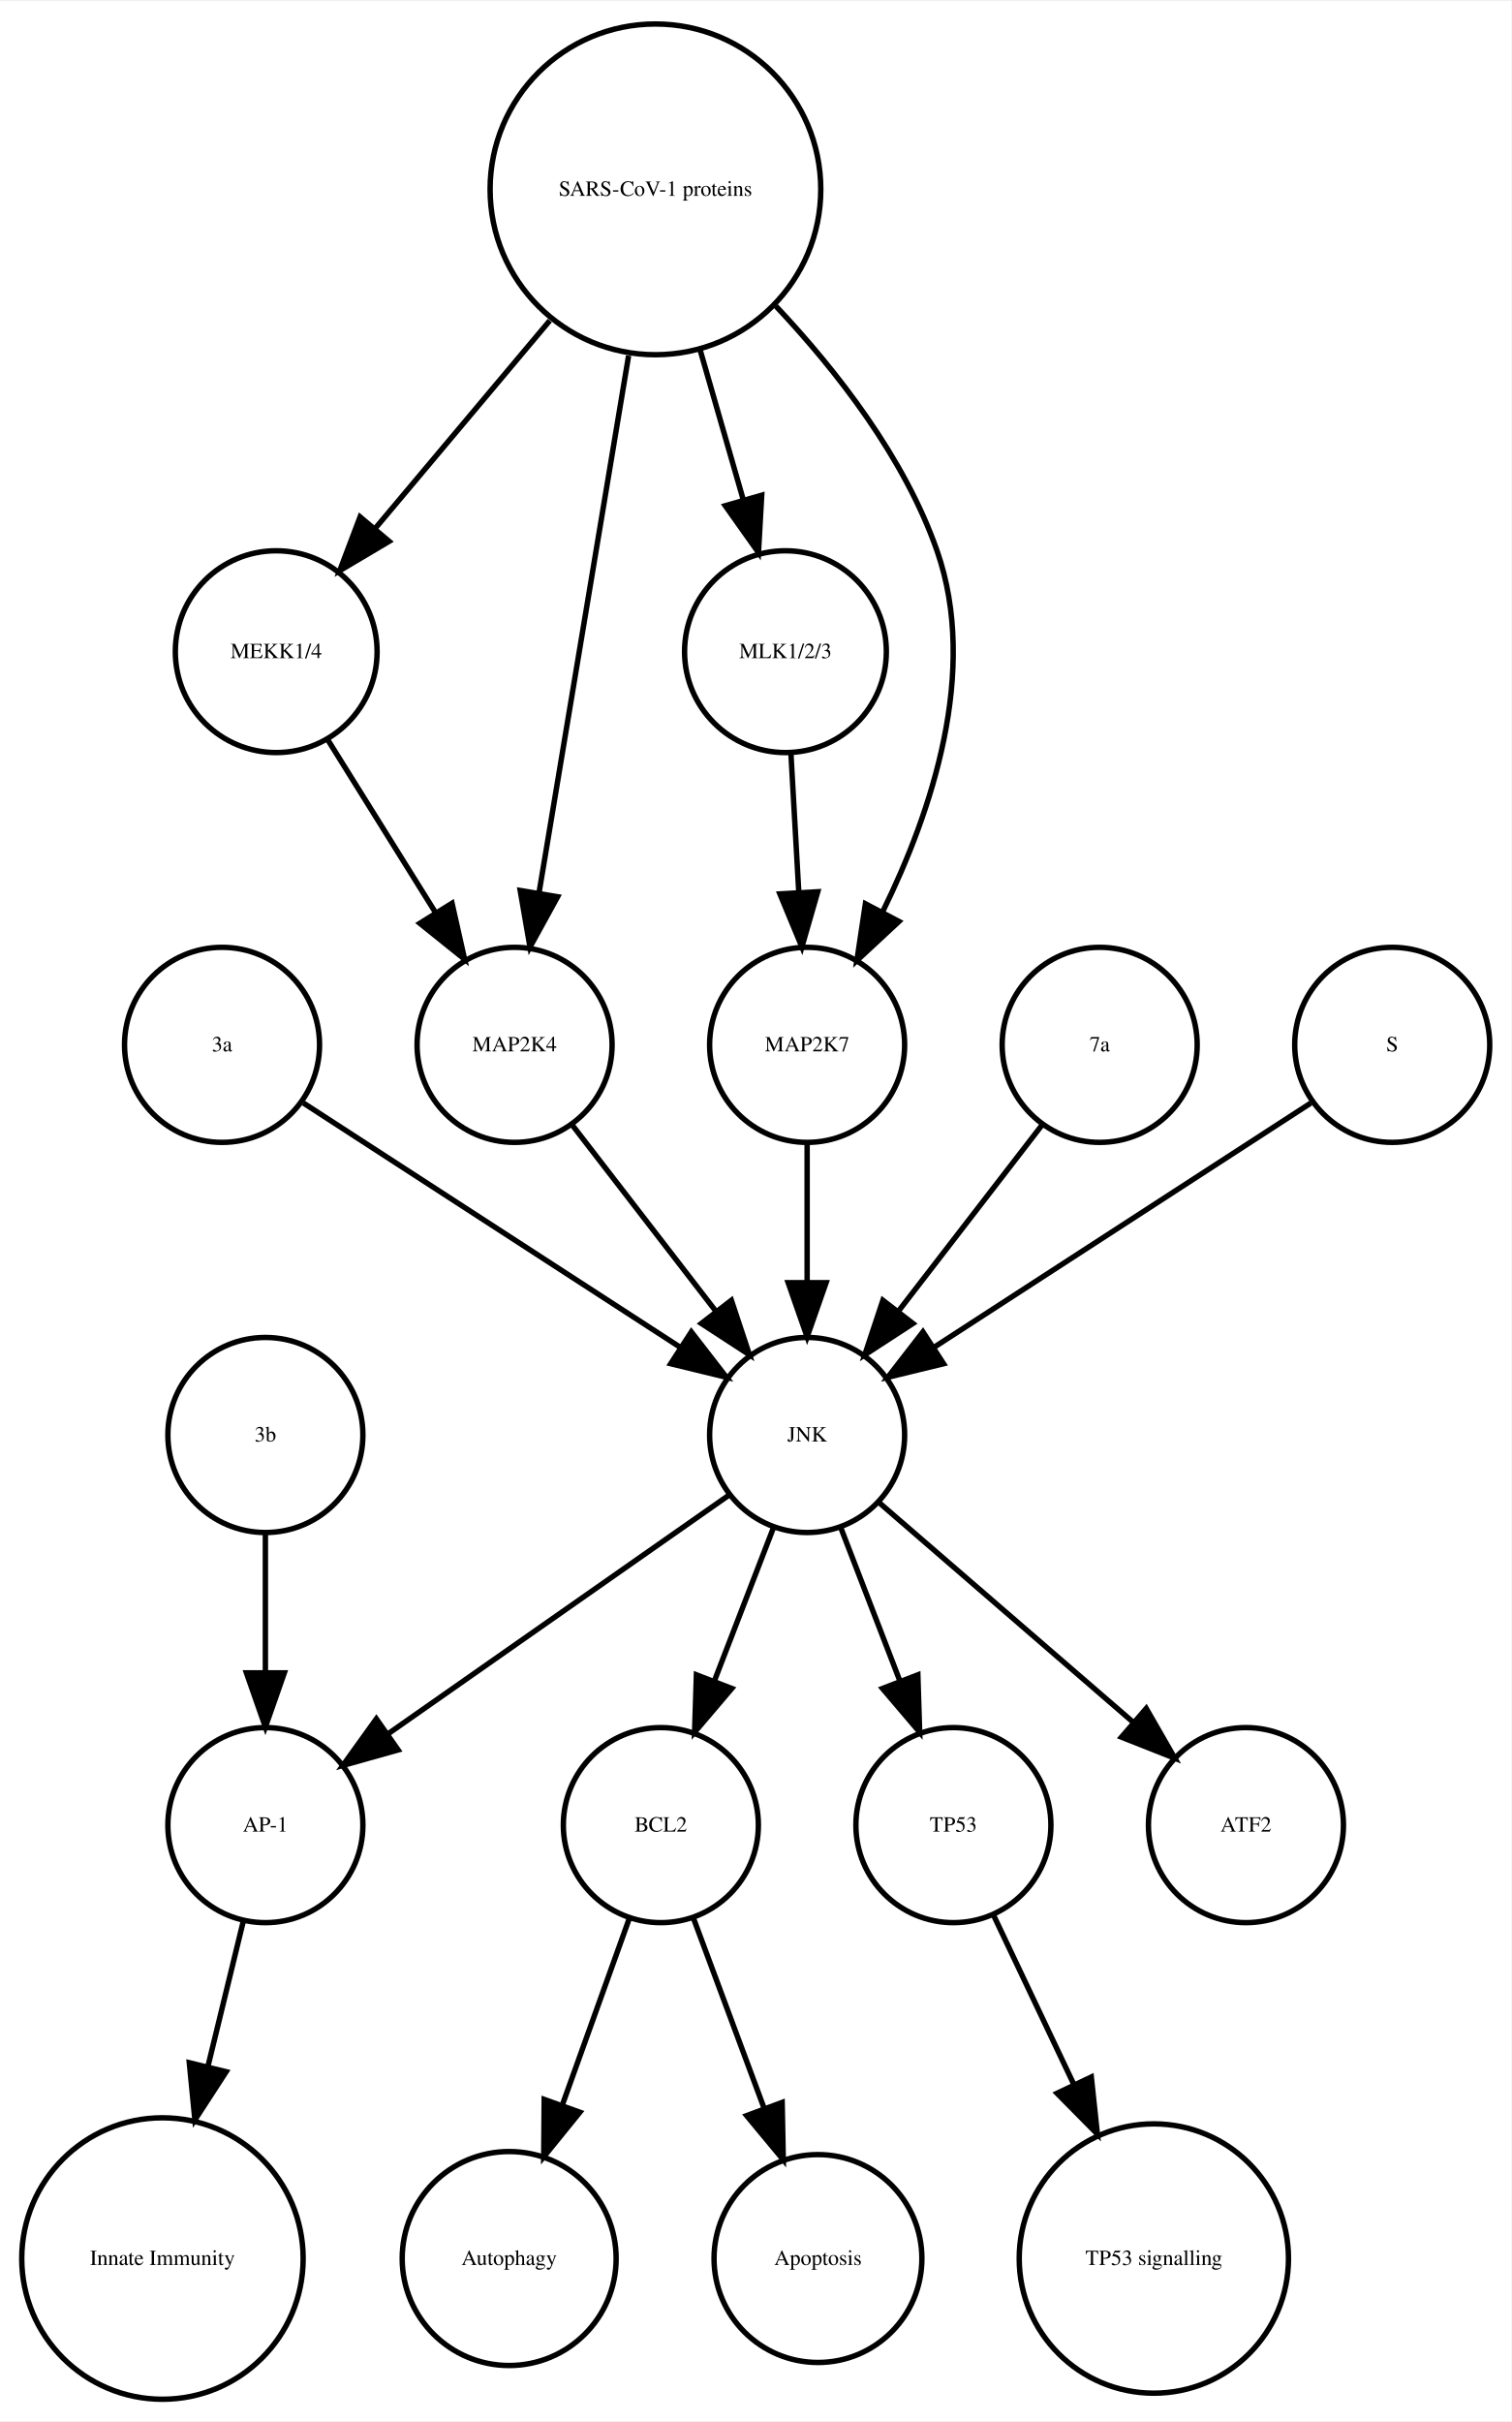
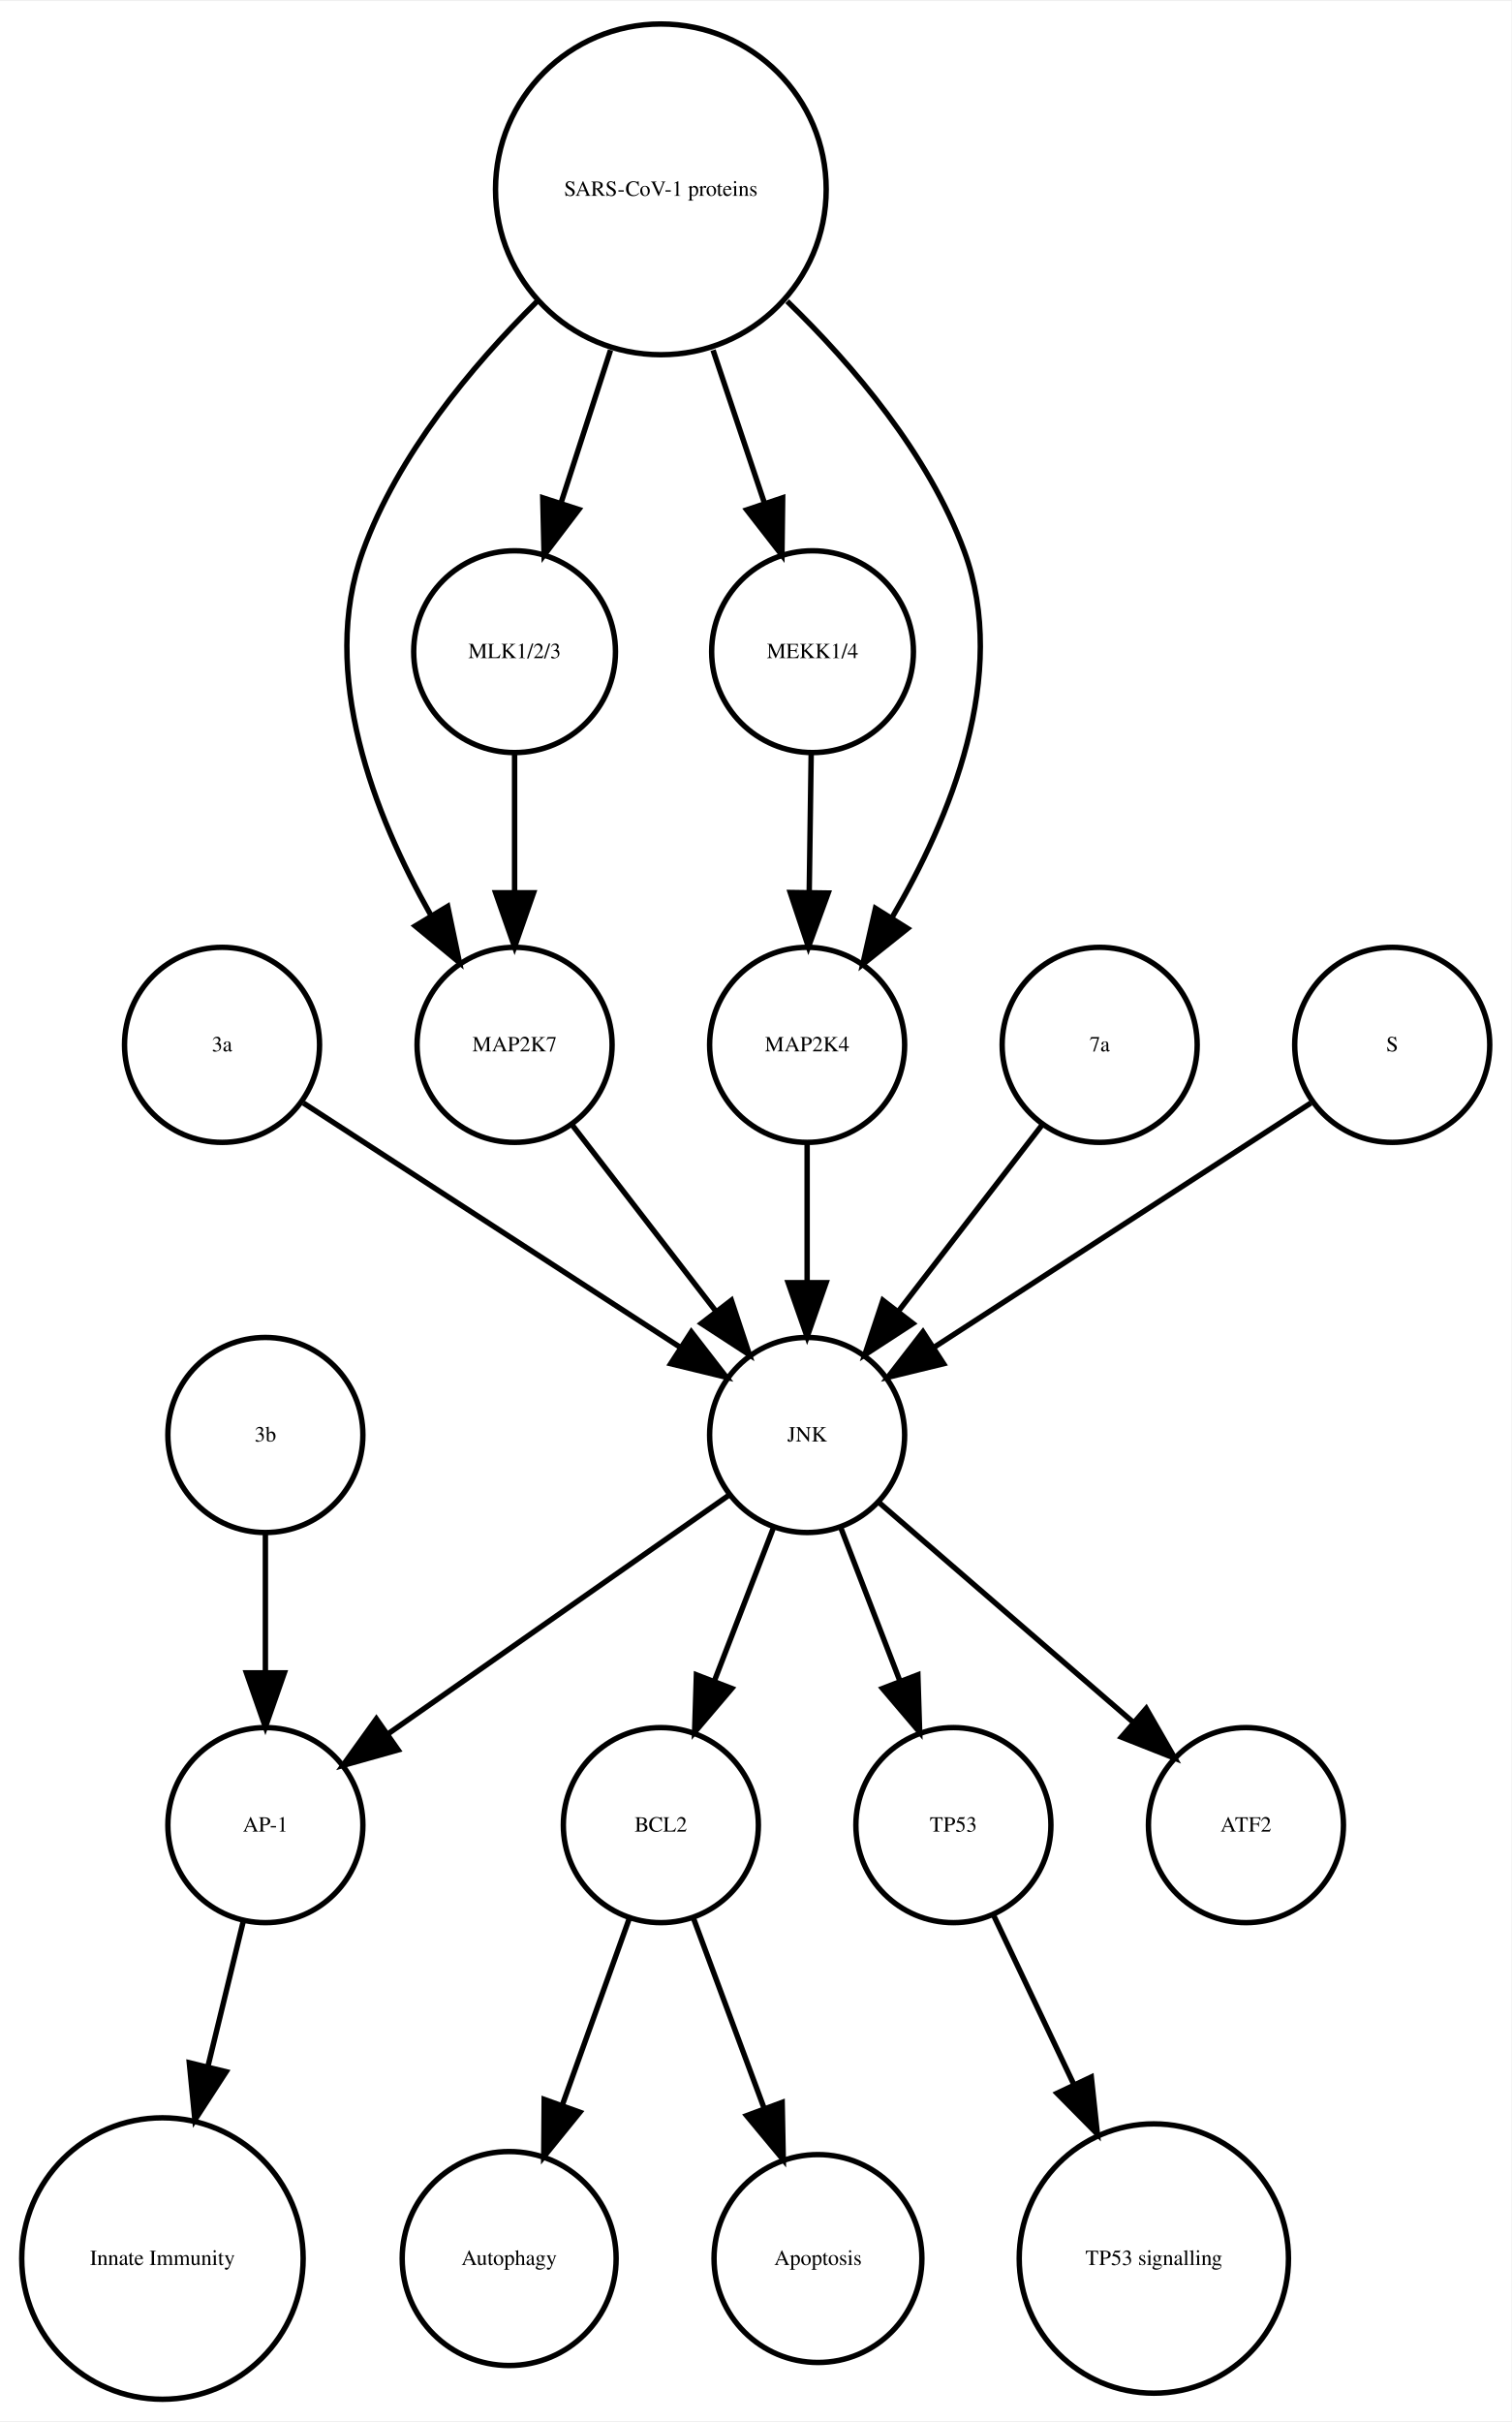
<svg xmlns="http://www.w3.org/2000/svg" width="279pt" height="447pt" viewBox="0.00 0.00 278.99 446.61">
  <g id="graph0" class="graph" transform="scale(1 1) rotate(0) translate(4 442.614)">
    <polygon fill="white" stroke="none" points="-4,4 -4,-442.614 274.986,-442.614 274.986,4 -4,4" />
    <g id="node1" class="node">
      <ellipse fill="none" stroke="black" cx="117.986" cy="-105.972" rx="18" ry="18" />
      <text text-anchor="middle" x="117.986" y="-104.772" font-family="Times,serif" font-size="4.00">BCL2</text>
    </g>
    <g id="node2" class="node">
      <ellipse fill="none" stroke="black" cx="89.986" cy="-25.986" rx="19.745" ry="19.745" />
      <text text-anchor="middle" x="89.986" y="-24.786" font-family="Times,serif" font-size="4.00">Autophagy</text>
    </g>
    <g id="edge1" class="edge">
      <path fill="none" stroke="black" d="M112.185,-88.814C108.616,-78.876 103.951,-65.882 99.819,-54.373" />
      <polygon fill="black" stroke="black" points="103.039,-52.985 96.366,-44.756 96.451,-55.35 103.039,-52.985" />
    </g>
    <g id="node7" class="node">
      <ellipse fill="none" stroke="black" cx="146.986" cy="-25.986" rx="19.184" ry="19.184" />
      <text text-anchor="middle" x="146.986" y="-24.786" font-family="Times,serif" font-size="4.00">Apoptosis</text>
    </g>
    <g id="edge2" class="edge">
      <path fill="none" stroke="black" d="M123.995,-88.814C127.742,-78.738 132.657,-65.521 136.98,-53.895" />
      <polygon fill="black" stroke="black" points="140.378,-54.799 140.583,-44.206 133.817,-52.359 140.378,-54.799" />
    </g>
    <g id="node3" class="node">
      <ellipse fill="none" stroke="black" cx="44.986" cy="-105.972" rx="18" ry="18" />
      <text text-anchor="middle" x="44.986" y="-104.772" font-family="Times,serif" font-size="4.00">AP-1</text>
    </g>
    <g id="node4" class="node">
      <ellipse fill="none" stroke="black" cx="25.986" cy="-25.986" rx="25.972" ry="25.972" />
      <text text-anchor="middle" x="25.986" y="-24.786" font-family="Times,serif" font-size="4.00">Innate Immunity</text>
    </g>
    <g id="edge3" class="edge">
      <path fill="none" stroke="black" d="M40.864,-88.05C38.956,-80.221 36.617,-70.621 34.364,-61.371" />
      <polygon fill="black" stroke="black" points="37.744,-60.46 31.976,-51.573 30.943,-62.117 37.744,-60.46" />
    </g>
    <g id="node5" class="node">
      <ellipse fill="none" stroke="black" cx="171.986" cy="-105.972" rx="18" ry="18" />
      <text text-anchor="middle" x="171.986" y="-104.772" font-family="Times,serif" font-size="4.00">TP53</text>
    </g>
    <g id="node6" class="node">
      <ellipse fill="none" stroke="black" cx="208.986" cy="-25.986" rx="24.851" ry="24.851" />
      <text text-anchor="middle" x="208.986" y="-24.786" font-family="Times,serif" font-size="4.00">TP53 signalling</text>
    </g>
    <g id="edge4" class="edge">
      <path fill="none" stroke="black" d="M179.474,-89.191C183.72,-80.24 189.183,-68.725 194.253,-58.04" />
      <polygon fill="black" stroke="black" points="197.441,-59.485 198.566,-48.95 191.117,-56.484 197.441,-59.485" />
    </g>
    <g id="node8" class="node">
-       <ellipse fill="none" stroke="black" cx="116.986" cy="-407.855" rx="30.52" ry="30.52" />
-       <text text-anchor="middle" x="116.986" y="-406.655" font-family="Times,serif" font-size="4.00">SARS-CoV-1 proteins</text>
+       <ellipse fill="none" stroke="black" cx="36.986" cy="-249.972" rx="18" ry="18" />
+       <text text-anchor="middle" x="36.986" y="-248.772" font-family="Times,serif" font-size="4.00">3a</text>
    </g>
-     <g id="node9" class="node">
-       <ellipse fill="none" stroke="black" cx="46.986" cy="-322.534" rx="18.623" ry="18.623" />
-       <text text-anchor="middle" x="46.986" y="-321.334" font-family="Times,serif" font-size="4.00">MEKK1/4</text>
-     </g>
-     <g id="edge7" class="edge">
-       <path fill="none" stroke="black" d="M97.487,-383.645C87.364,-371.595 75.072,-356.964 65.15,-345.154" />
-       <polygon fill="black" stroke="black" points="67.827,-342.9 58.715,-337.495 62.468,-347.403 67.827,-342.9" />
-     </g>
-     <g id="node13" class="node">
-       <ellipse fill="none" stroke="black" cx="140.986" cy="-322.534" rx="18.623" ry="18.623" />
-       <text text-anchor="middle" x="140.986" y="-321.334" font-family="Times,serif" font-size="4.00">MLK1/2/3</text>
-     </g>
-     <g id="edge5" class="edge">
-       <path fill="none" stroke="black" d="M125.246,-378.18C127.818,-369.248 130.646,-359.431 133.187,-350.612" />
-       <polygon fill="black" stroke="black" points="136.6,-351.408 136.004,-340.83 129.873,-349.47 136.6,-351.408" />
-     </g>
-     <g id="node14" class="node">
-       <ellipse fill="none" stroke="black" cx="90.986" cy="-249.972" rx="18" ry="18" />
-       <text text-anchor="middle" x="90.986" y="-248.772" font-family="Times,serif" font-size="4.00">MAP2K4</text>
-     </g>
-     <g id="edge6" class="edge">
-       <path fill="none" stroke="black" d="M112.035,-377.167C107.274,-348.625 100.139,-305.85 95.523,-278.173" />
-       <polygon fill="black" stroke="black" points="98.927,-277.305 93.829,-268.018 92.022,-278.457 98.927,-277.305" />
-     </g>
-     <g id="node18" class="node">
-       <ellipse fill="none" stroke="black" cx="144.986" cy="-249.972" rx="18" ry="18" />
-       <text text-anchor="middle" x="144.986" y="-248.772" font-family="Times,serif" font-size="4.00">MAP2K7</text>
-     </g>
-     <g id="edge8" class="edge">
-       <path fill="none" stroke="black" d="M139.207,-386.319C150.475,-374.361 163.013,-358.28 168.986,-341.095 176.692,-318.927 167.978,-292.97 158.967,-274.621" />
-       <polygon fill="black" stroke="black" points="161.934,-272.744 154.173,-265.532 155.742,-276.01 161.934,-272.744" />
-     </g>
-     <g id="edge9" class="edge">
-       <path fill="none" stroke="black" d="M56.533,-306.223C62.32,-296.944 69.82,-284.916 76.344,-274.453" />
-       <polygon fill="black" stroke="black" points="79.438,-276.107 81.759,-265.77 73.498,-272.403 79.438,-276.107" />
-     </g>
-     <g id="node10" class="node">
+     <g id="node11" class="node">
      <ellipse fill="none" stroke="black" cx="144.986" cy="-177.972" rx="18" ry="18" />
      <text text-anchor="middle" x="144.986" y="-176.772" font-family="Times,serif" font-size="4.00">JNK</text>
    </g>
-     <g id="edge12" class="edge">
+     <g id="edge5" class="edge">
+       <path fill="none" stroke="black" d="M52.003,-239.239C70.058,-227.537 100.561,-207.766 121.683,-194.076" />
+       <polygon fill="black" stroke="black" points="123.609,-196.999 130.097,-188.623 119.802,-191.125 123.609,-196.999" />
+     </g>
+     <g id="node9" class="node">
+       <ellipse fill="none" stroke="black" cx="117.986" cy="-407.855" rx="30.52" ry="30.52" />
+       <text text-anchor="middle" x="117.986" y="-406.655" font-family="Times,serif" font-size="4.00">SARS-CoV-1 proteins</text>
+     </g>
+     <g id="node10" class="node">
+       <ellipse fill="none" stroke="black" cx="90.986" cy="-249.972" rx="18" ry="18" />
+       <text text-anchor="middle" x="90.986" y="-248.772" font-family="Times,serif" font-size="4.00">MAP2K7</text>
+     </g>
+     <g id="edge9" class="edge">
+       <path fill="none" stroke="black" d="M95.078,-387.124C83.023,-375.185 69.437,-358.862 62.986,-341.095 54.797,-318.539 65.144,-292.292 75.498,-273.961" />
+       <polygon fill="black" stroke="black" points="78.64,-275.528 80.814,-265.158 72.648,-271.909 78.64,-275.528" />
+     </g>
+     <g id="node12" class="node">
+       <ellipse fill="none" stroke="black" cx="90.986" cy="-322.534" rx="18.623" ry="18.623" />
+       <text text-anchor="middle" x="90.986" y="-321.334" font-family="Times,serif" font-size="4.00">MLK1/2/3</text>
+     </g>
+     <g id="edge7" class="edge">
+       <path fill="none" stroke="black" d="M108.694,-378.18C105.724,-369.014 102.452,-358.916 99.537,-349.921" />
+       <polygon fill="black" stroke="black" points="102.845,-348.776 96.433,-340.342 96.186,-350.934 102.845,-348.776" />
+     </g>
+     <g id="node14" class="node">
+       <ellipse fill="none" stroke="black" cx="145.986" cy="-322.534" rx="18.623" ry="18.623" />
+       <text text-anchor="middle" x="145.986" y="-321.334" font-family="Times,serif" font-size="4.00">MEKK1/4</text>
+     </g>
+     <g id="edge8" class="edge">
+       <path fill="none" stroke="black" d="M127.622,-378.18C130.702,-369.014 134.096,-358.916 137.119,-349.921" />
+       <polygon fill="black" stroke="black" points="140.47,-350.936 140.338,-340.342 133.835,-348.706 140.47,-350.936" />
+     </g>
+     <g id="node15" class="node">
+       <ellipse fill="none" stroke="black" cx="144.986" cy="-249.972" rx="18" ry="18" />
+       <text text-anchor="middle" x="144.986" y="-248.772" font-family="Times,serif" font-size="4.00">MAP2K4</text>
+     </g>
+     <g id="edge6" class="edge">
+       <path fill="none" stroke="black" d="M141.303,-387.204C153.574,-375.291 167.408,-358.967 173.986,-341.095 182.389,-318.268 171.384,-291.714 160.603,-273.371" />
+       <polygon fill="black" stroke="black" points="163.529,-271.449 155.252,-264.835 157.598,-275.167 163.529,-271.449" />
+     </g>
+     <g id="edge10" class="edge">
+       <path fill="none" stroke="black" d="M101.655,-235.143C109.199,-225.363 119.467,-212.052 128.115,-200.843" />
+       <polygon fill="black" stroke="black" points="131.003,-202.829 134.34,-192.773 125.46,-198.553 131.003,-202.829" />
+     </g>
+     <g id="edge14" class="edge">
      <path fill="none" stroke="black" d="M138.724,-160.737C135.487,-152.344 131.461,-141.907 127.82,-132.468" />
      <polygon fill="black" stroke="black" points="131.079,-131.19 124.214,-123.12 124.548,-133.709 131.079,-131.19" />
    </g>
-     <g id="edge13" class="edge">
+     <g id="edge11" class="edge">
      <path fill="none" stroke="black" d="M130.659,-166.943C114.173,-155.403 86.893,-136.307 67.549,-122.766" />
      <polygon fill="black" stroke="black" points="69.487,-119.85 59.287,-116.983 65.472,-125.585 69.487,-119.85" />
    </g>
-     <g id="edge10" class="edge">
+     <g id="edge13" class="edge">
      <path fill="none" stroke="black" d="M151.248,-160.737C154.486,-152.344 158.511,-141.907 162.152,-132.468" />
      <polygon fill="black" stroke="black" points="165.425,-133.709 165.758,-123.12 158.894,-131.19 165.425,-133.709" />
    </g>
-     <g id="node12" class="node">
+     <g id="node18" class="node">
      <ellipse fill="none" stroke="black" cx="225.986" cy="-105.972" rx="18" ry="18" />
      <text text-anchor="middle" x="225.986" y="-104.772" font-family="Times,serif" font-size="4.00">ATF2</text>
    </g>
-     <g id="edge11" class="edge">
+     <g id="edge12" class="edge">
      <path fill="none" stroke="black" d="M158.362,-165.413C171.101,-154.404 190.465,-137.669 205.213,-124.925" />
      <polygon fill="black" stroke="black" points="207.582,-127.503 212.86,-118.316 203.005,-122.207 207.582,-127.503" />
    </g>
-     <g id="node11" class="node">
-       <ellipse fill="none" stroke="black" cx="36.986" cy="-249.972" rx="18" ry="18" />
-       <text text-anchor="middle" x="36.986" y="-248.772" font-family="Times,serif" font-size="4.00">3a</text>
+     <g id="edge15" class="edge">
+       <path fill="none" stroke="black" d="M90.986,-303.728C90.986,-295.949 90.986,-286.654 90.986,-278.049" />
+       <polygon fill="black" stroke="black" points="94.486,-278.042 90.986,-268.042 87.486,-278.042 94.486,-278.042" />
    </g>
-     <g id="edge14" class="edge">
-       <path fill="none" stroke="black" d="M52.003,-239.239C70.058,-227.537 100.561,-207.766 121.683,-194.076" />
-       <polygon fill="black" stroke="black" points="123.609,-196.999 130.097,-188.623 119.802,-191.125 123.609,-196.999" />
-     </g>
-     <g id="edge15" class="edge">
-       <path fill="none" stroke="black" d="M141.996,-303.728C142.437,-295.949 142.963,-286.654 143.451,-278.049" />
-       <polygon fill="black" stroke="black" points="146.947,-278.224 144.019,-268.042 139.958,-277.828 146.947,-278.224" />
+     <g id="node13" class="node">
+       <ellipse fill="none" stroke="black" cx="44.986" cy="-177.972" rx="18" ry="18" />
+       <text text-anchor="middle" x="44.986" y="-176.772" font-family="Times,serif" font-size="4.00">3b</text>
    </g>
    <g id="edge16" class="edge">
-       <path fill="none" stroke="black" d="M101.655,-235.143C109.199,-225.363 119.467,-212.052 128.115,-200.843" />
-       <polygon fill="black" stroke="black" points="131.003,-202.829 134.34,-192.773 125.46,-198.553 131.003,-202.829" />
+       <path fill="none" stroke="black" d="M44.986,-159.669C44.986,-151.955 44.986,-142.685 44.986,-134.085" />
+       <polygon fill="black" stroke="black" points="48.486,-134.077 44.986,-124.077 41.486,-134.077 48.486,-134.077" />
    </g>
-     <g id="node15" class="node">
+     <g id="edge17" class="edge">
+       <path fill="none" stroke="black" d="M145.734,-303.728C145.624,-295.949 145.492,-286.654 145.37,-278.049" />
+       <polygon fill="black" stroke="black" points="148.87,-277.991 145.228,-268.042 141.87,-278.091 148.87,-277.991" />
+     </g>
+     <g id="edge18" class="edge">
+       <path fill="none" stroke="black" d="M144.986,-231.669C144.986,-223.955 144.986,-214.685 144.986,-206.085" />
+       <polygon fill="black" stroke="black" points="148.486,-206.077 144.986,-196.077 141.486,-206.077 148.486,-206.077" />
+     </g>
+     <g id="node16" class="node">
      <ellipse fill="none" stroke="black" cx="198.986" cy="-249.972" rx="18" ry="18" />
      <text text-anchor="middle" x="198.986" y="-248.772" font-family="Times,serif" font-size="4.00">7a</text>
    </g>
-     <g id="edge17" class="edge">
+     <g id="edge19" class="edge">
      <path fill="none" stroke="black" d="M188.318,-235.143C180.774,-225.363 170.505,-212.052 161.857,-200.843" />
      <polygon fill="black" stroke="black" points="164.512,-198.553 155.633,-192.773 158.97,-202.829 164.512,-198.553" />
    </g>
-     <g id="node16" class="node">
+     <g id="node17" class="node">
      <ellipse fill="none" stroke="black" cx="252.986" cy="-249.972" rx="18" ry="18" />
      <text text-anchor="middle" x="252.986" y="-248.772" font-family="Times,serif" font-size="4.00">S</text>
    </g>
-     <g id="edge18" class="edge">
+     <g id="edge20" class="edge">
      <path fill="none" stroke="black" d="M237.969,-239.239C219.915,-227.537 189.411,-207.766 168.29,-194.076" />
      <polygon fill="black" stroke="black" points="170.171,-191.125 159.876,-188.623 166.363,-196.999 170.171,-191.125" />
    </g>
-     <g id="node17" class="node">
-       <ellipse fill="none" stroke="black" cx="44.986" cy="-177.972" rx="18" ry="18" />
-       <text text-anchor="middle" x="44.986" y="-176.772" font-family="Times,serif" font-size="4.00">3b</text>
-     </g>
-     <g id="edge19" class="edge">
-       <path fill="none" stroke="black" d="M44.986,-159.669C44.986,-151.955 44.986,-142.685 44.986,-134.085" />
-       <polygon fill="black" stroke="black" points="48.486,-134.077 44.986,-124.077 41.486,-134.077 48.486,-134.077" />
-     </g>
-     <g id="edge20" class="edge">
-       <path fill="none" stroke="black" d="M144.986,-231.669C144.986,-223.955 144.986,-214.685 144.986,-206.085" />
-       <polygon fill="black" stroke="black" points="148.486,-206.077 144.986,-196.077 141.486,-206.077 148.486,-206.077" />
-     </g>
  </g>
</svg>
